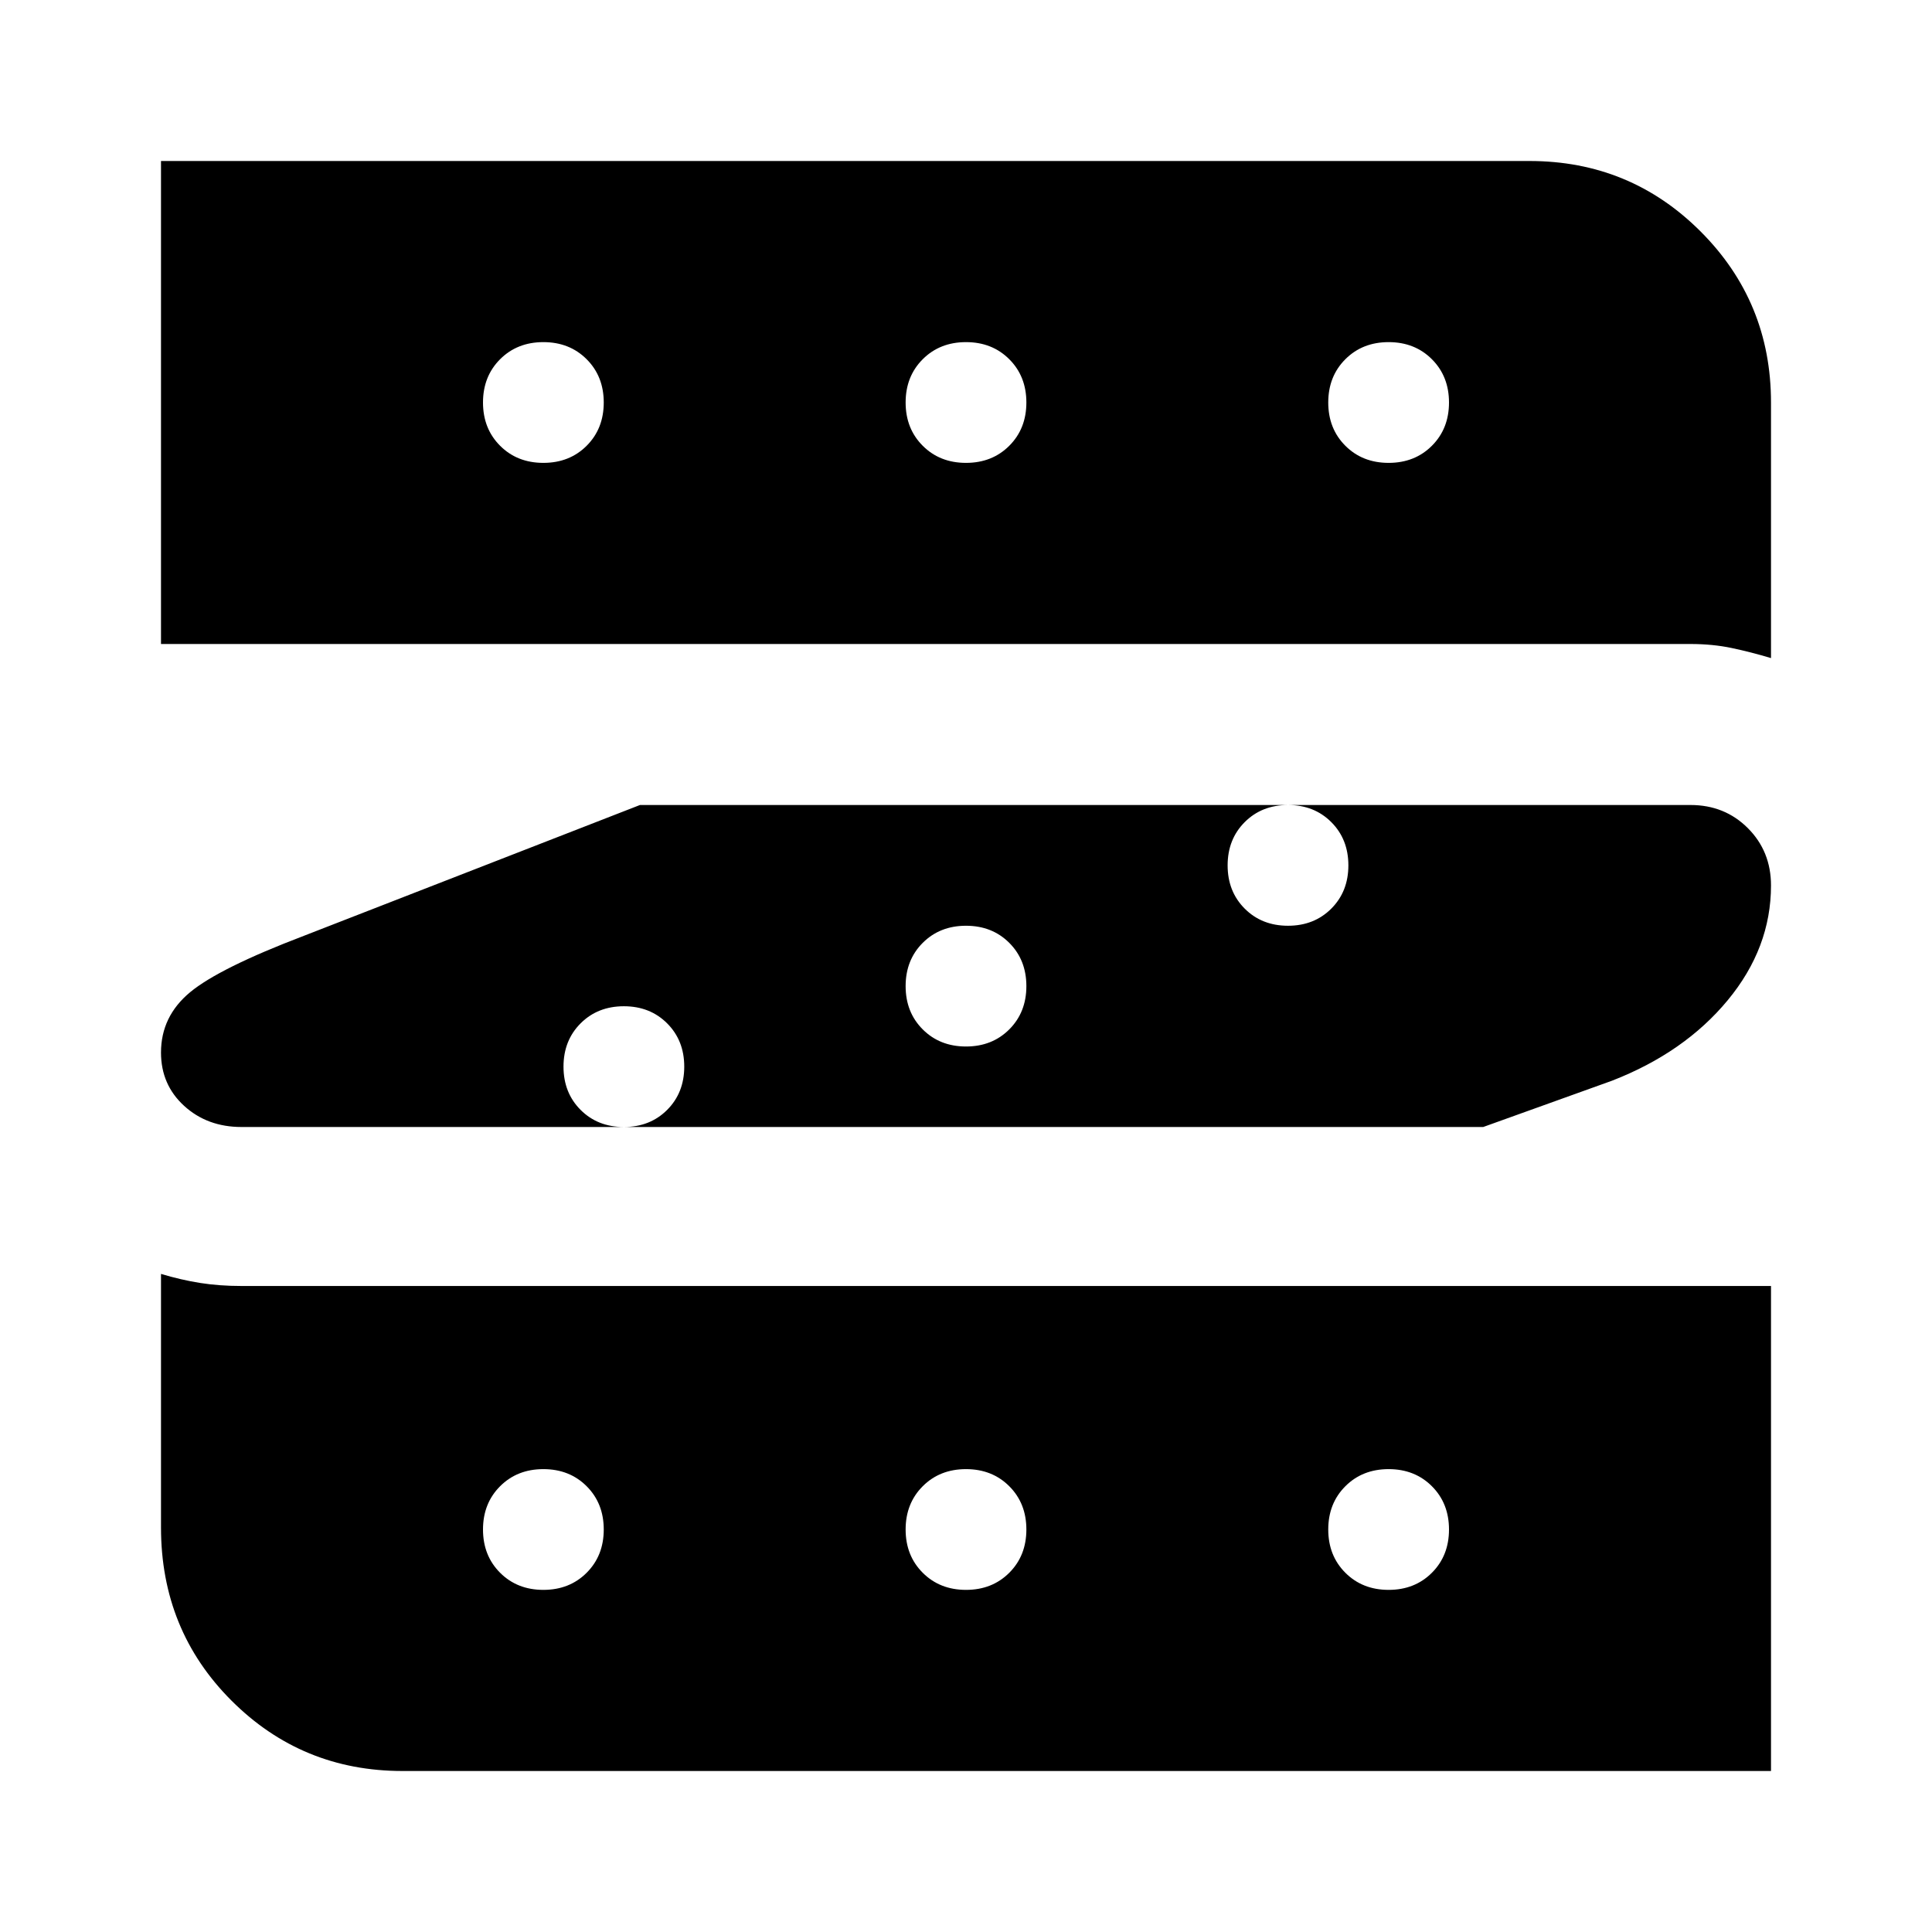
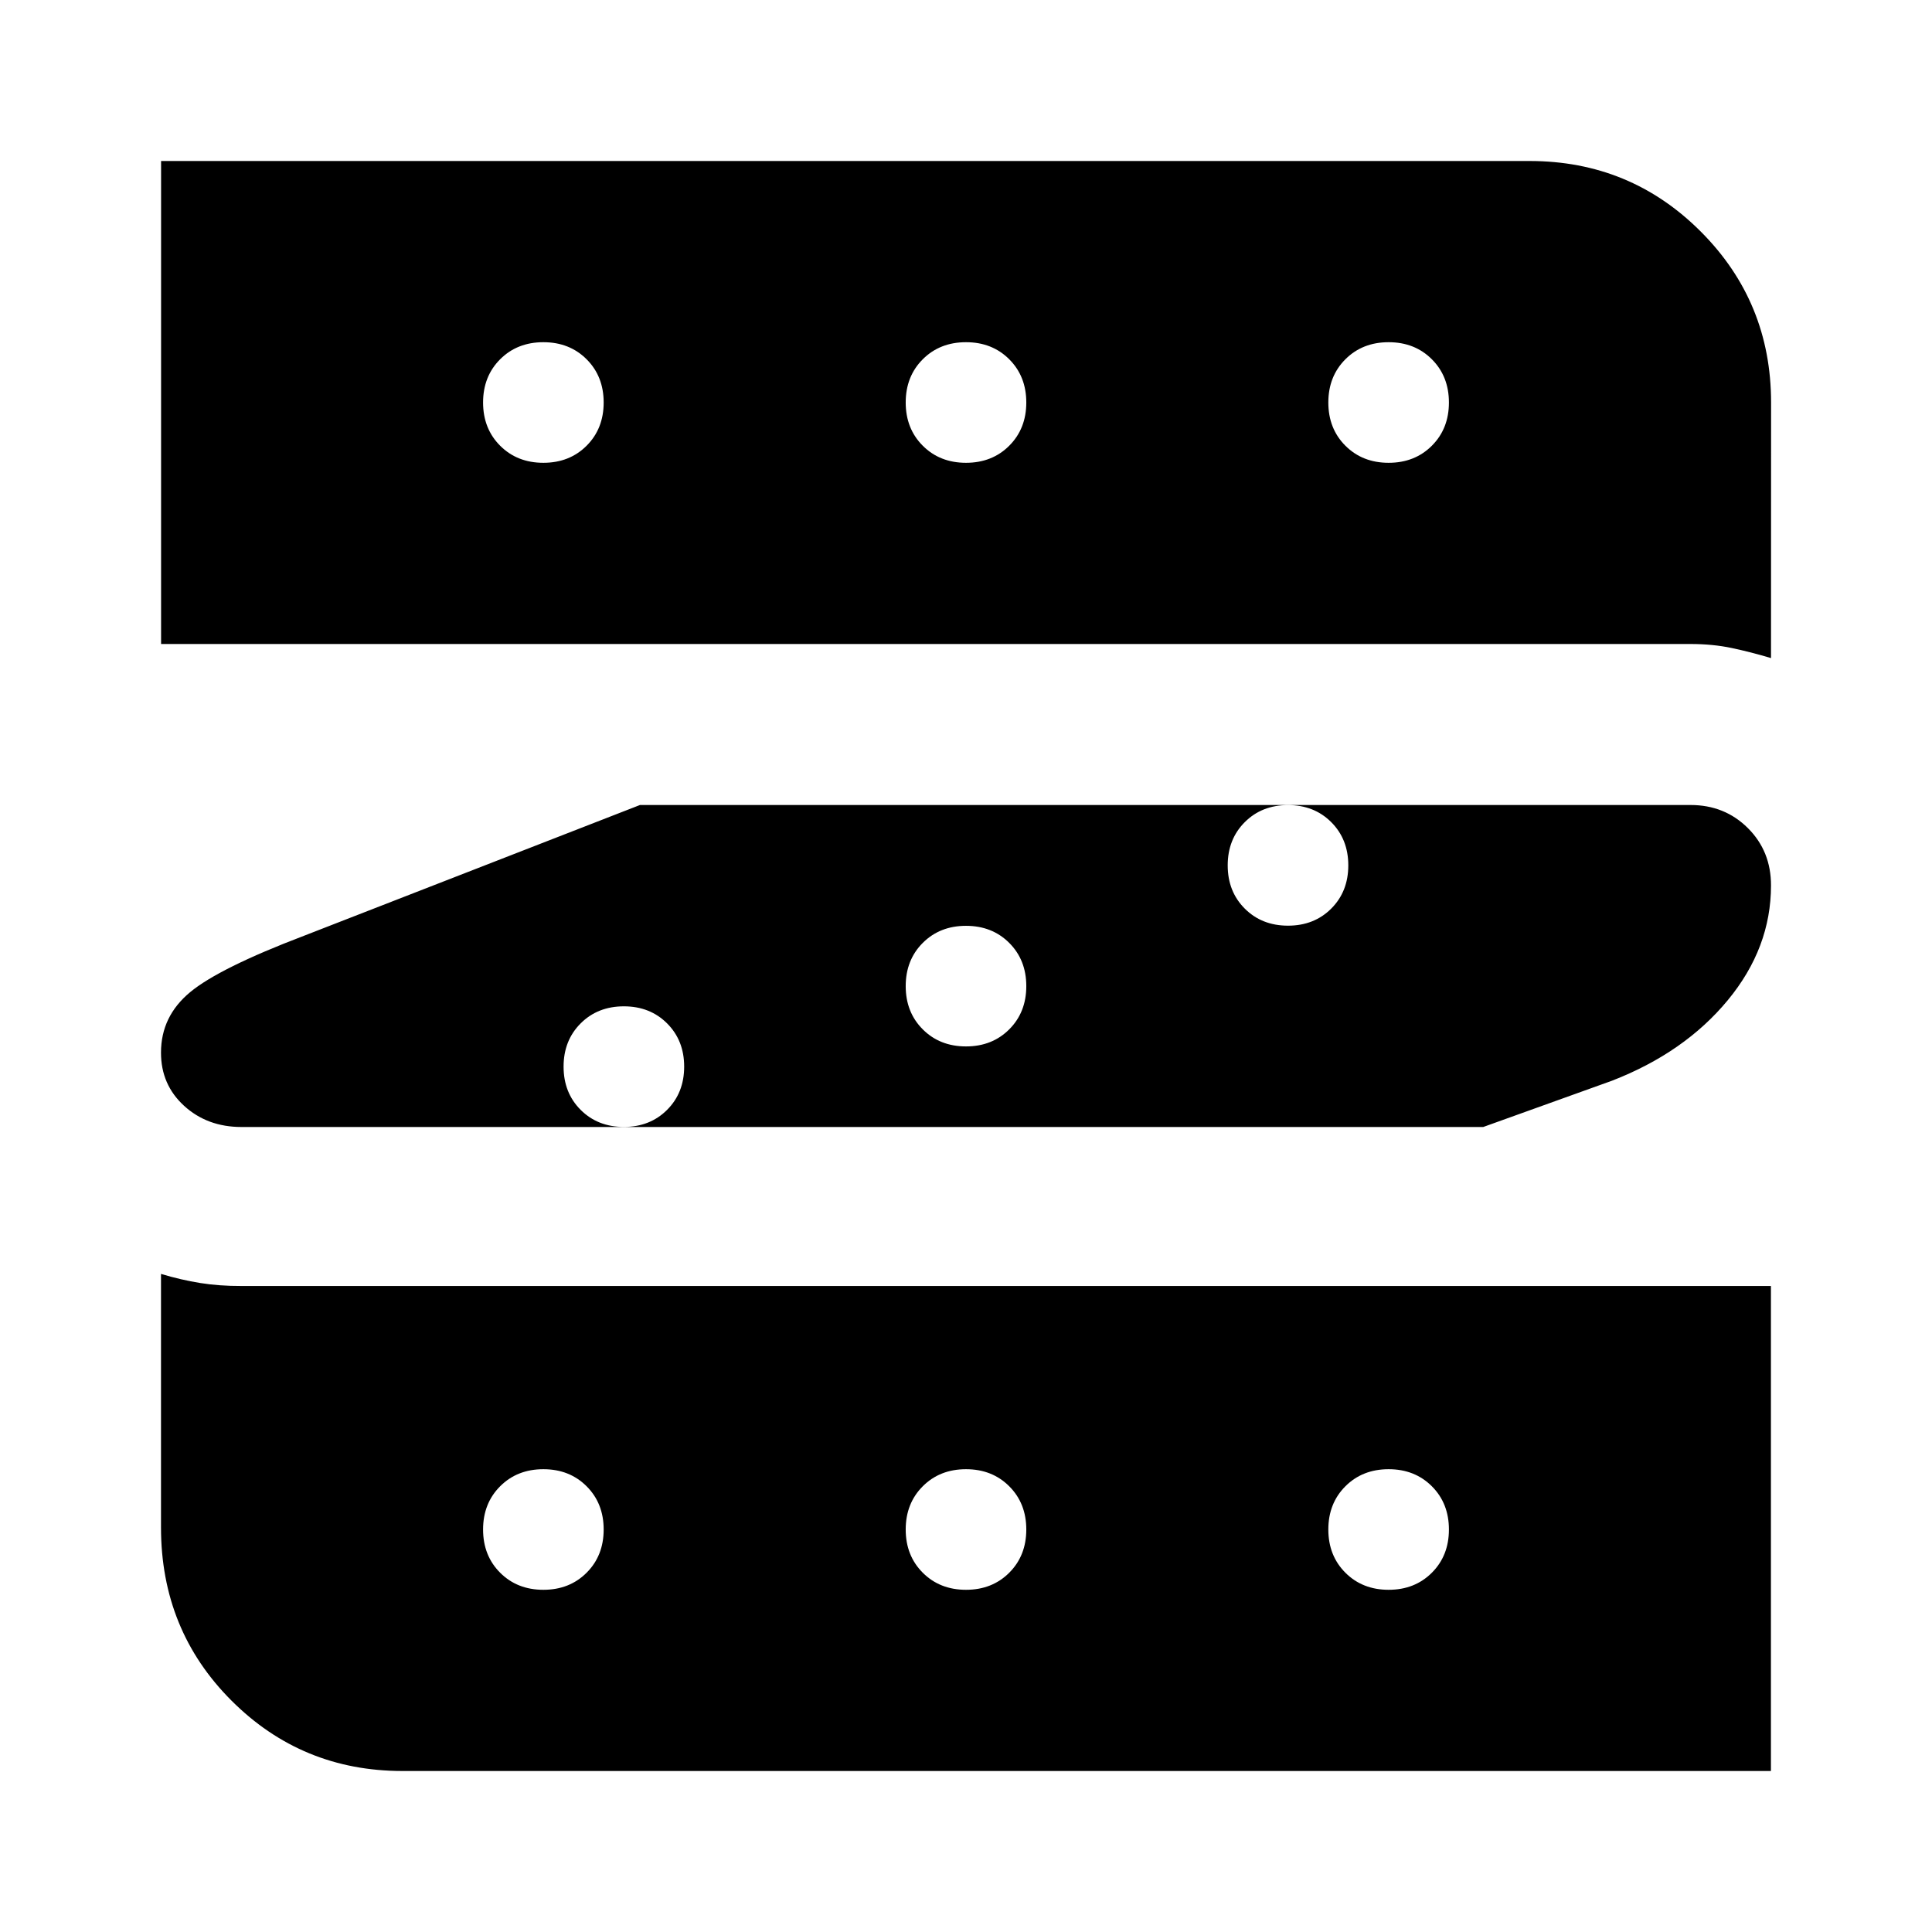
- <svg xmlns="http://www.w3.org/2000/svg" viewBox="0 -960 960 960" fill="currentColor">
-   <path d="M200-80q-50 0-85-35t-35-86v-126q10 3 19.5 4.5T120-321h760v241H200Zm680-553q-10-3-19.5-5t-20.5-2H80v-240h680q50 0 85 35t35 85v127ZM120-400q-17 0-28.5-10.5T80-437q0-18 14.5-30t56.5-28l167-65h522q17 0 28.5 11.5T880-520q0 31-21.5 57T801-423l-64 23H120Zm171.5-338.5Q300-747 300-760t-8.5-21.5Q283-790 270-790t-21.5 8.5Q240-773 240-760t8.5 21.5Q257-730 270-730t21.5-8.5Zm0 560Q300-187 300-200t-8.5-21.5Q283-230 270-230t-21.5 8.5Q240-213 240-200t8.5 21.5Q257-170 270-170t21.5-8.5Zm40-230Q340-417 340-430t-8.5-21.5Q323-460 310-460t-21.5 8.5Q280-443 280-430t8.5 21.5Q297-400 310-400t21.5-8.5Zm170-330Q510-747 510-760t-8.5-21.5Q493-790 480-790t-21.5 8.5Q450-773 450-760t8.5 21.5Q467-730 480-730t21.5-8.5Zm0 290Q510-457 510-470t-8.5-21.5Q493-500 480-500t-21.5 8.5Q450-483 450-470t8.5 21.5Q467-440 480-440t21.5-8.5Zm0 270Q510-187 510-200t-8.5-21.5Q493-230 480-230t-21.5 8.5Q450-213 450-200t8.5 21.5Q467-170 480-170t21.5-8.5Zm160-330Q670-517 670-530t-8.5-21.5Q653-560 640-560t-21.5 8.5Q610-543 610-530t8.5 21.5Q627-500 640-500t21.5-8.5Zm50-230Q720-747 720-760t-8.5-21.5Q703-790 690-790t-21.5 8.5Q660-773 660-760t8.5 21.5Q677-730 690-730t21.5-8.5Zm0 560Q720-187 720-200t-8.5-21.5Q703-230 690-230t-21.5 8.5Q660-213 660-200t8.5 21.5Q677-170 690-170t21.5-8.5Z" />
+ <svg xmlns="http://www.w3.org/2000/svg" fill="currentColor" version="1.1" viewBox="0 -960 24 24">
+   <path d="m5-938q-1.25 0-2.125-.875t-.875-2.15v-3.15q.25.075.487.113t.512.037h19v6.025zm17-13.825q-.25-.075-.487-.125t-.512-.05h-19v-6h17q1.25 0 2.125.875t.875 2.125zm-19 5.825q-.425 0-.713-.263t-.287-.662q0-.45.362-.75t1.413-.7l4.175-1.625h13.05q.425 0 .713.287t.287.713q0 .775-.537 1.425t-1.438 1l-1.6.575zm4.287-8.463q.212-.212.212-.537t-.212-.537-.537-.212-.537.212-.212.537.212.537.537.212.537-.212zm0 14q.212-.212.212-.537t-.212-.537-.537-.212-.537.212-.212.537.212.537.537.212.537-.212zm1-5.75q.212-.212.212-.537t-.212-.537-.537-.212-.537.212-.212.537.212.537.537.212.537-.212zm4.25-8.25q.212-.212.212-.537t-.212-.537-.537-.212-.537.212-.212.537.212.537.537.212.537-.212zm0 7.25q.212-.212.212-.537t-.212-.537-.537-.212-.537.212-.212.537.212.537.537.212.537-.212zm0 6.75q.212-.212.212-.537t-.212-.537-.537-.212-.537.212-.212.537.212.537.537.212.537-.212zm4-8.25q.212-.212.212-.537t-.212-.537-.537-.212-.537.212-.212.537.212.537.537.212.537-.212zm1.25-5.75q.212-.212.212-.537t-.212-.537-.537-.212-.537.212-.212.537.212.537.537.212.537-.212zm0 14q.212-.212.212-.537t-.212-.537-.537-.212-.537.212-.212.537.212.537.537.212.537-.212z" />
</svg>
